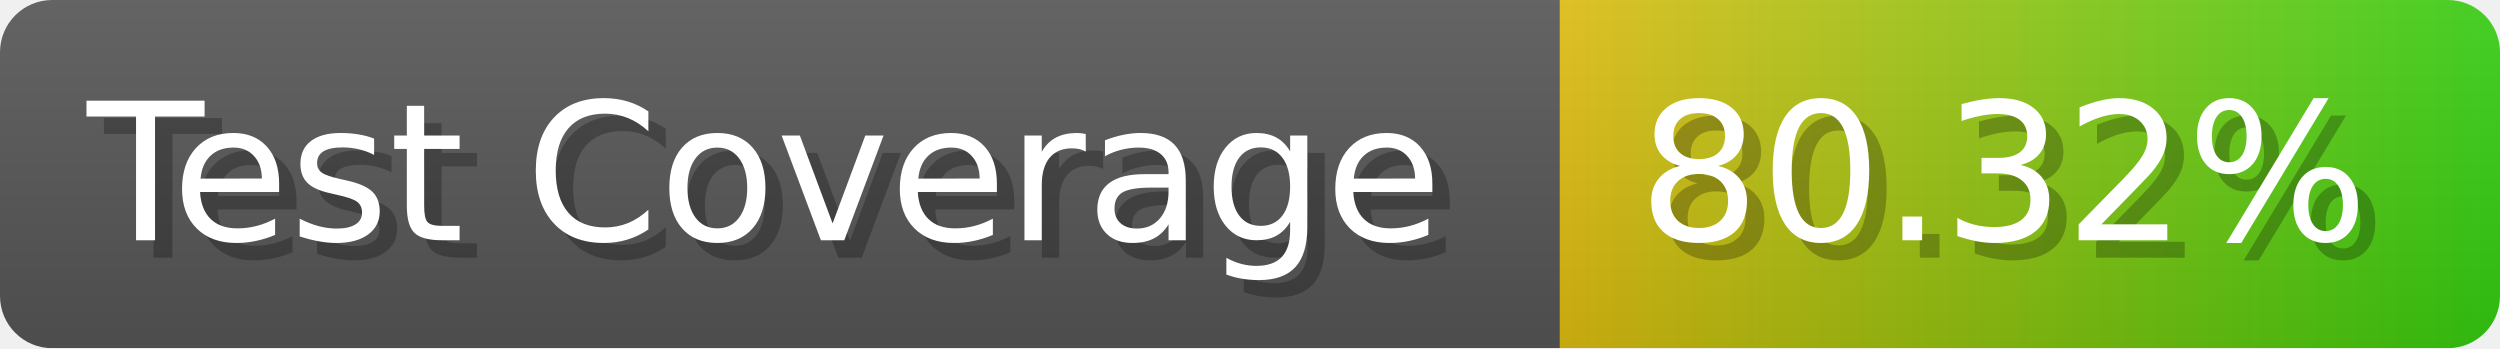
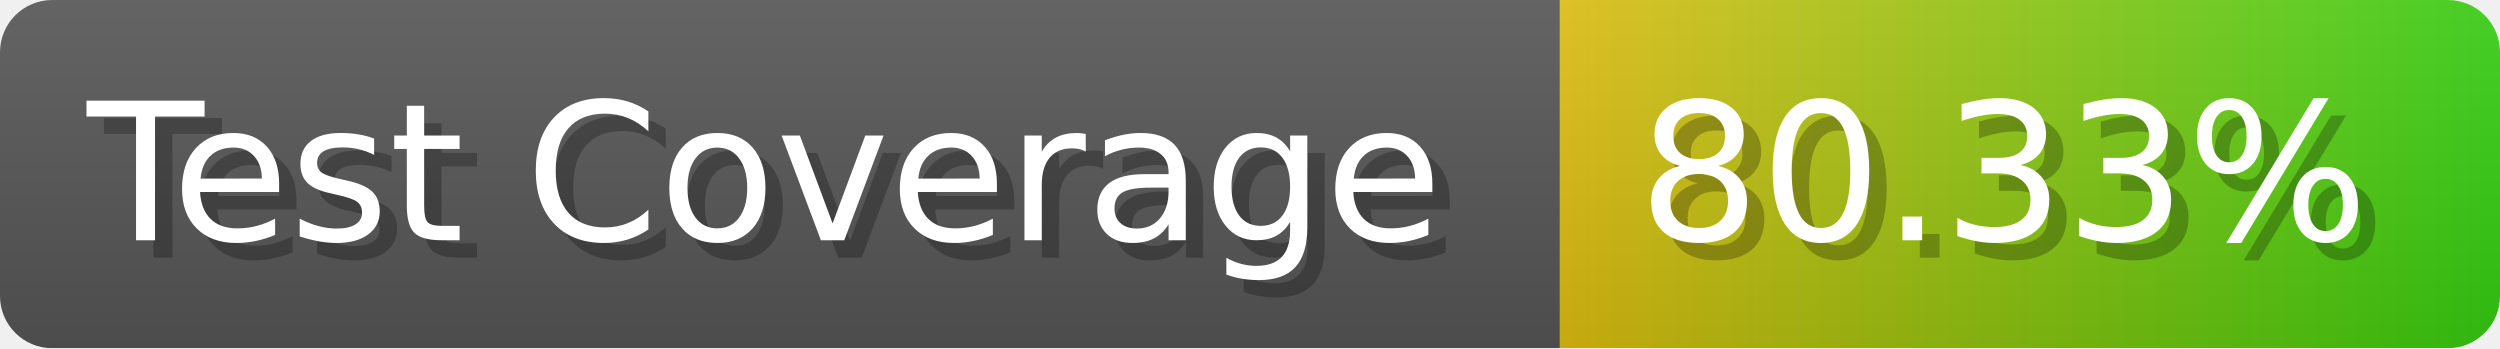
- <svg xmlns="http://www.w3.org/2000/svg" width="143.6" height="20" viewBox="0 0 1436 200" role="img" aria-label="Test Coverage: 80.32%">
+ <svg xmlns="http://www.w3.org/2000/svg" width="143.6" height="20" viewBox="0 0 1436 200" role="img" aria-label="Test Coverage: 80.33%">
  <linearGradient id="a" x2="0" y2="100%">
    <stop offset="0" stop-opacity=".1" stop-color="#EEE" />
    <stop offset="1" stop-opacity=".1" />
  </linearGradient>
  <mask id="m">
    <rect width="1436" height="200" rx="30" fill="#FFF" />
  </mask>
  <g mask="url(#m)">
    <rect width="896" height="200" fill="#555" />
    <rect width="540" height="200" fill="url(#x)" x="896" />
    <rect width="1436" height="200" fill="url(#a)" />
  </g>
  <g aria-hidden="true" fill="#fff" text-anchor="start" font-family="Verdana,DejaVu Sans,sans-serif" font-size="110">
    <text x="60" y="148" textLength="796" fill="#000" opacity="0.25">Test Coverage</text>
    <text x="50" y="138" textLength="796">Test Coverage</text>
-     <text x="951" y="148" textLength="440" fill="#000" opacity="0.25">80.32%</text>
-     <text x="941" y="138" textLength="440">80.32%</text>
+     <text x="951" y="148" textLength="440" fill="#000" opacity="0.25">80.33%</text>
+     <text x="941" y="138" textLength="440">80.33%</text>
  </g>
  <linearGradient id="x" x1="0%" y1="0%" x2="100%" y2="0%">
    <stop offset="0%" style="stop-color:#DB1" />
    <stop offset="100%" style="stop-color:#3C1" />
  </linearGradient>
</svg>
